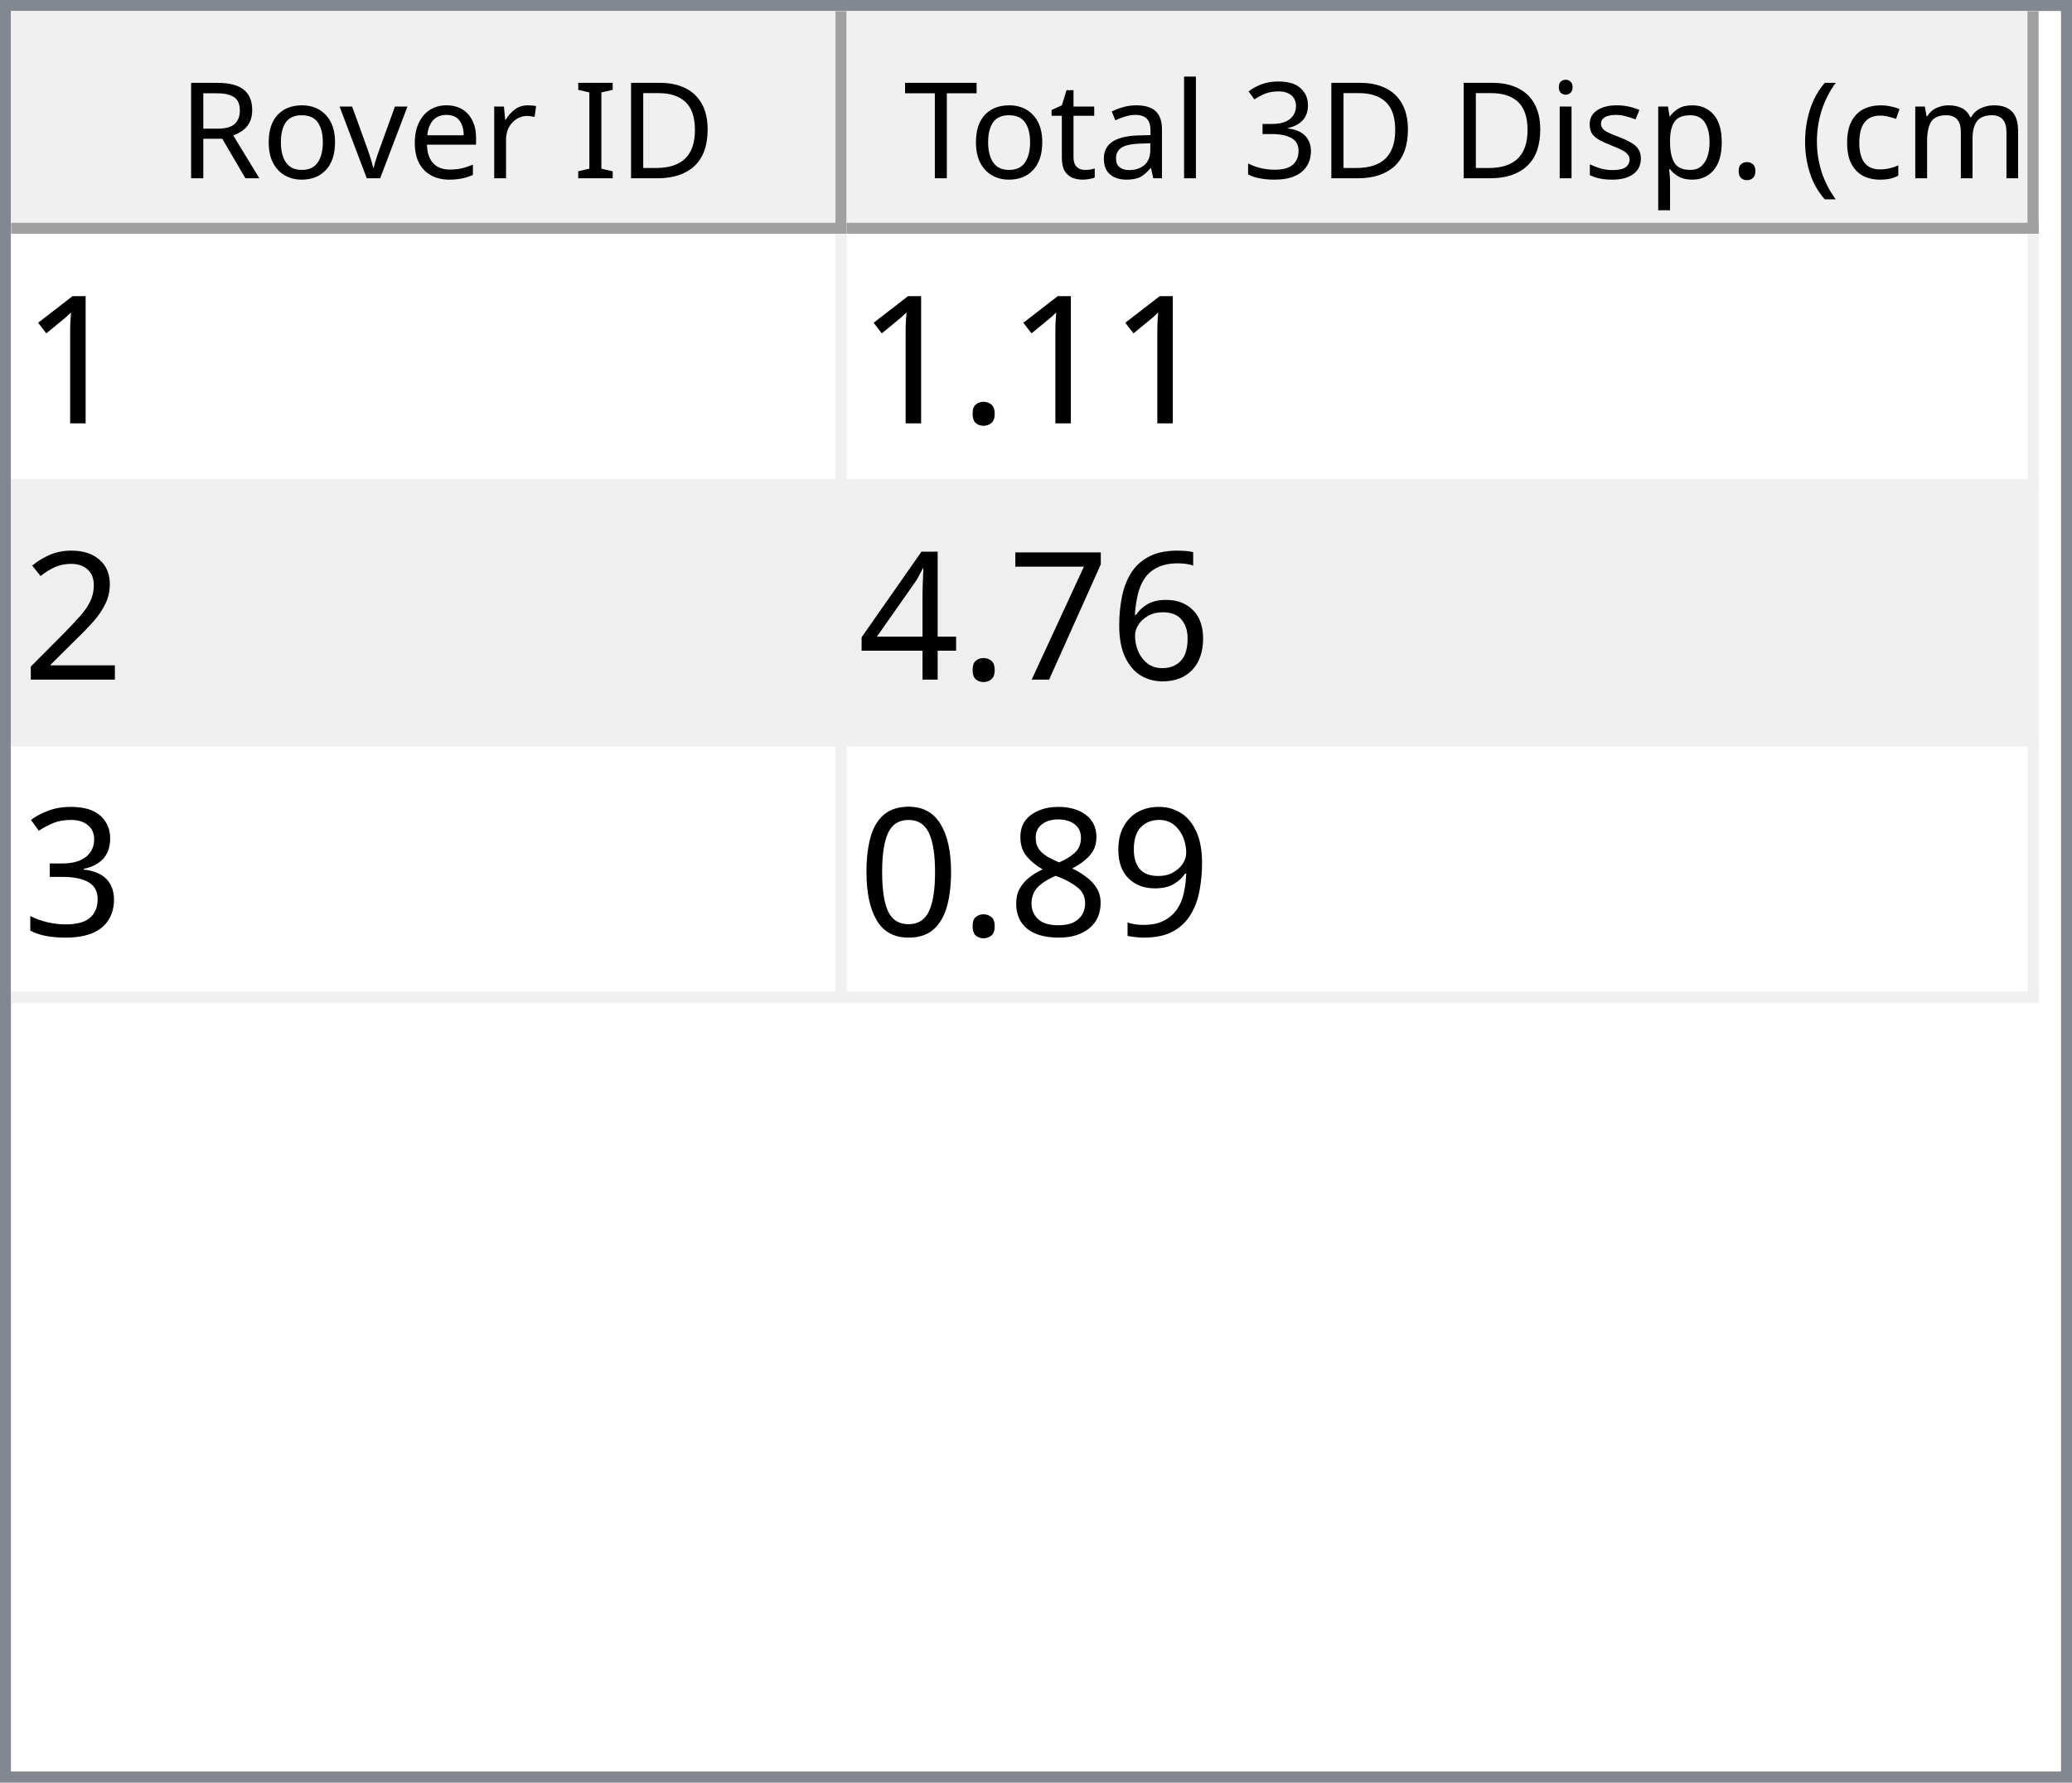
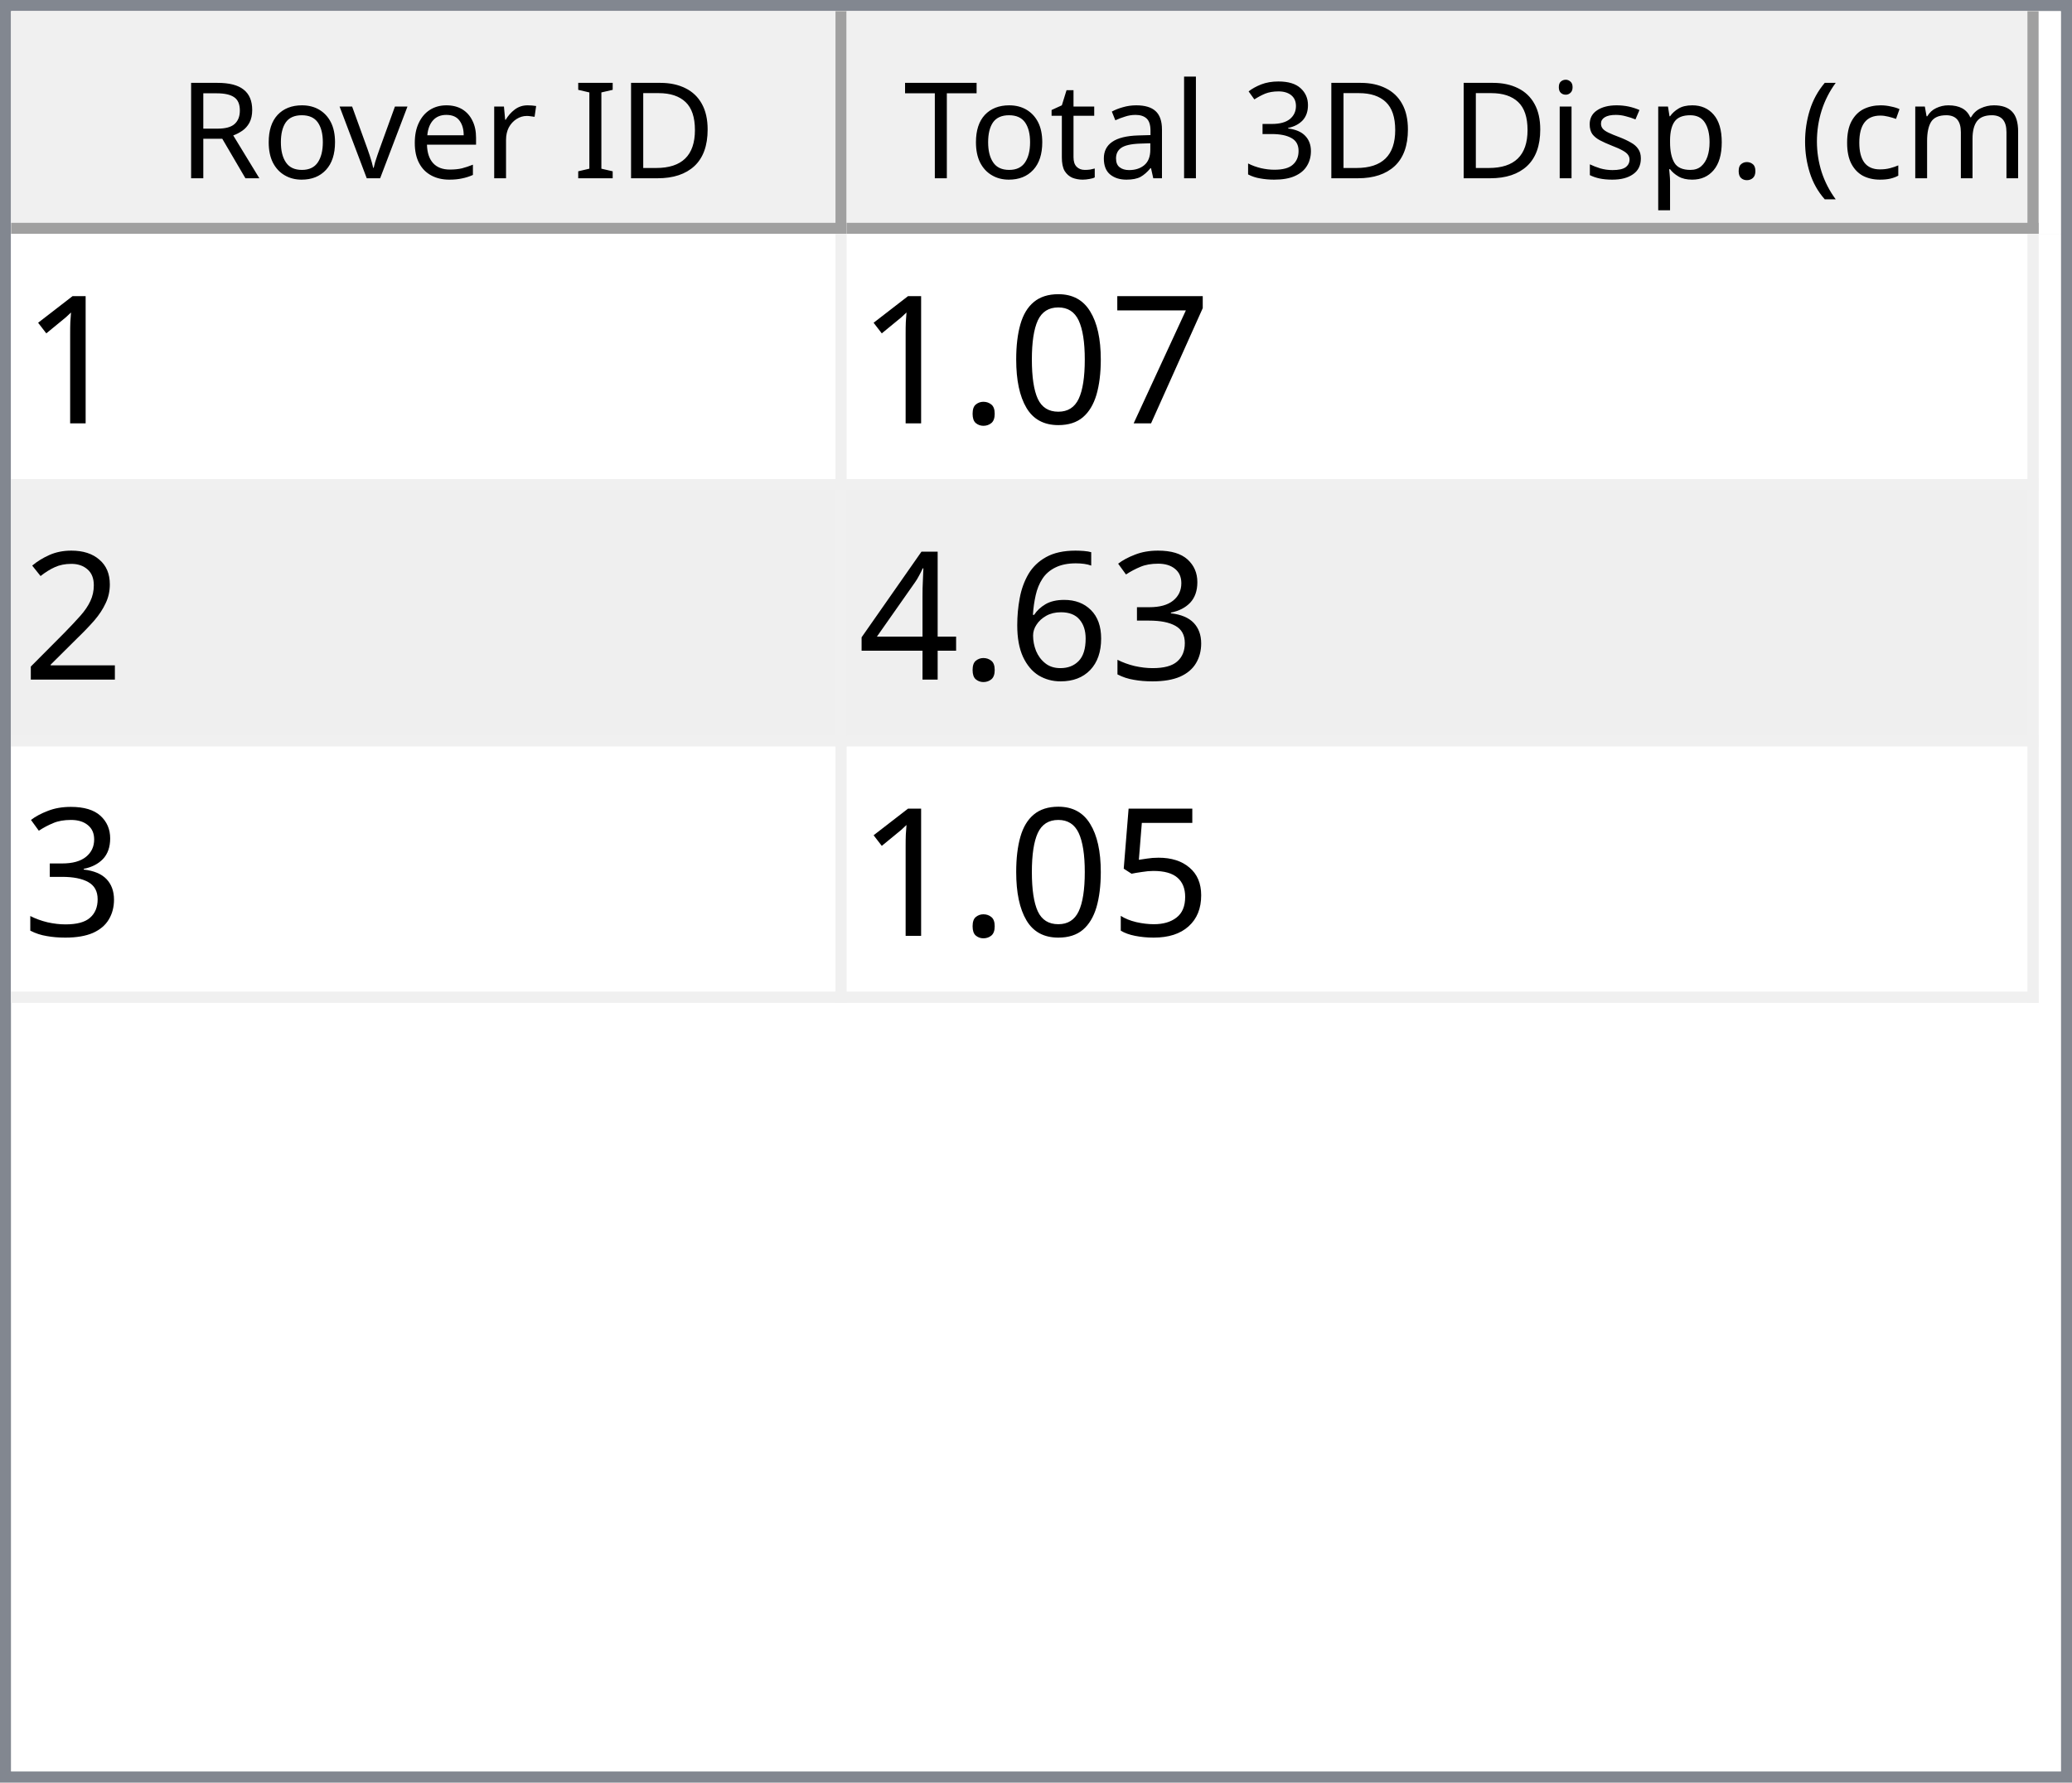
<svg xmlns="http://www.w3.org/2000/svg" style="fill-opacity:1; color-rendering:auto; color-interpolation:auto; text-rendering:auto; stroke:black; stroke-linecap:square; stroke-miterlimit:10; shape-rendering:auto; stroke-opacity:1; fill:black; stroke-dasharray:none; font-weight:normal; stroke-width:1; font-family:'Dialog'; font-style:normal; stroke-linejoin:miter; font-size:12px; stroke-dashoffset:0; image-rendering:auto;" width="186" height="160">
  <defs id="genericDefs" />
  <g>
    <defs id="defs1">
      <clipPath clipPathUnits="userSpaceOnUse" id="clipPath1">
        <path d="M0 0 L186 0 L186 160 L0 160 L0 0 Z" />
      </clipPath>
      <clipPath clipPathUnits="userSpaceOnUse" id="clipPath2">
        <path d="M0 0 L0 160 L186 160 L186 0 Z" />
      </clipPath>
      <clipPath clipPathUnits="userSpaceOnUse" id="clipPath3">
        <path d="M0 0 L0 20 L184 20 L184 0 Z" />
      </clipPath>
      <clipPath clipPathUnits="userSpaceOnUse" id="clipPath4">
        <path d="M0 0 L0 20 L75 20 L75 0 Z" />
      </clipPath>
      <clipPath clipPathUnits="userSpaceOnUse" id="clipPath5">
        <path d="M1 1 L1 19 L74 19 L74 1 Z" />
      </clipPath>
      <clipPath clipPathUnits="userSpaceOnUse" id="clipPath6">
        <path d="M0 0 L0 18 L73 18 L73 0 Z" />
      </clipPath>
      <clipPath clipPathUnits="userSpaceOnUse" id="clipPath7">
        <path d="M-0.5 -0.5 L-0.5 19.5 L74.5 19.5 L74.5 -0.5 Z" />
      </clipPath>
      <clipPath clipPathUnits="userSpaceOnUse" id="clipPath8">
        <path d="M0 0 L0 20 L107 20 L107 0 Z" />
      </clipPath>
      <clipPath clipPathUnits="userSpaceOnUse" id="clipPath9">
        <path d="M1 1 L1 19 L106 19 L106 1 Z" />
      </clipPath>
      <clipPath clipPathUnits="userSpaceOnUse" id="clipPath10">
        <path d="M0 0 L0 18 L105 18 L105 0 Z" />
      </clipPath>
      <clipPath clipPathUnits="userSpaceOnUse" id="clipPath11">
        <path d="M-0.5 -0.5 L-0.5 19.5 L106.5 19.5 L106.5 -0.5 Z" />
      </clipPath>
      <clipPath clipPathUnits="userSpaceOnUse" id="clipPath12">
        <path d="M0 0 L0 138 L184 138 L184 0 Z" />
      </clipPath>
      <clipPath clipPathUnits="userSpaceOnUse" id="clipPath13">
        <path d="M0 0 L0 69 L182 69 L182 0 Z" />
      </clipPath>
      <clipPath clipPathUnits="userSpaceOnUse" id="clipPath14">
        <path d="M-0.5 -0.5 L-0.5 68.5 L181.5 68.5 L181.5 -0.5 Z" />
      </clipPath>
      <clipPath clipPathUnits="userSpaceOnUse" id="clipPath15">
        <path d="M0 0 L0 22 L74 22 L74 0 Z" />
      </clipPath>
      <clipPath clipPathUnits="userSpaceOnUse" id="clipPath16">
        <path d="M0 0 L0 22 L106 22 L106 0 Z" />
      </clipPath>
      <font horiz-adv-x="64.551" id="font1">
        <font-face ascent="107.91" descent="25.098" units-per-em="100" style="font-style:normal; font-family:Segoe UI; font-weight:normal;" />
        <missing-glyph horiz-adv-x="64.551" d="M8.109 0 L8.109 68.266 L56.453 68.266 L56.453 0 L8.109 0 ZM15.328 7.234 L49.219 7.234 L49.219 61.031 L15.328 61.031 L15.328 7.234 Z" />
        <glyph unicode="D" horiz-adv-x="70.117" d="M9.188 0 L9.188 70.016 L28.516 70.016 Q65.531 70.016 65.531 35.891 Q65.531 19.672 55.25 9.836 Q44.969 0 27.734 0 L9.188 0 ZM17.391 62.594 L17.391 7.422 L27.828 7.422 Q41.609 7.422 49.273 14.797 Q56.938 22.172 56.938 35.688 Q56.938 62.594 28.328 62.594 L17.391 62.594 Z" />
        <glyph unicode="I" horiz-adv-x="26.611" d="M17.391 0 L9.188 0 L9.188 70.016 L17.391 70.016 L17.391 0 Z" />
        <glyph unicode=" " horiz-adv-x="27.393" d="" />
        <glyph unicode="r" horiz-adv-x="34.766" d="M34.188 41.891 Q32.078 43.5 28.125 43.5 Q23 43.5 19.555 38.672 Q16.109 33.844 16.109 25.484 L16.109 0 L8.109 0 L8.109 50 L16.109 50 L16.109 39.703 L16.312 39.703 Q18.016 44.969 21.531 47.922 Q25.047 50.875 29.391 50.875 Q32.516 50.875 34.188 50.203 L34.188 41.891 Z" />
        <glyph unicode="e" horiz-adv-x="52.295" d="M48.297 23 L12.984 23 Q13.188 14.656 17.484 10.109 Q21.781 5.562 29.297 5.562 Q37.75 5.562 44.828 11.141 L44.828 3.609 Q38.234 -1.172 27.391 -1.172 Q16.797 -1.172 10.742 5.641 Q4.688 12.453 4.688 24.812 Q4.688 36.469 11.305 43.82 Q17.922 51.172 27.734 51.172 Q37.547 51.172 42.922 44.828 Q48.297 38.484 48.297 27.203 L48.297 23 ZM40.094 29.781 Q40.047 36.719 36.75 40.578 Q33.453 44.438 27.594 44.438 Q21.922 44.438 17.969 40.383 Q14.016 36.328 13.094 29.781 L40.094 29.781 Z" />
        <glyph unicode="v" horiz-adv-x="47.9" d="M47.406 50 L27.484 0 L19.625 0 L0.688 50 L9.469 50 L22.172 13.672 Q23.578 9.672 23.922 6.688 L24.125 6.688 Q24.609 10.453 25.688 13.484 L38.969 50 L47.406 50 Z" />
        <glyph unicode="o" horiz-adv-x="58.594" d="M29 -1.172 Q17.922 -1.172 11.305 5.836 Q4.688 12.844 4.688 24.422 Q4.688 37.016 11.57 44.094 Q18.453 51.172 30.172 51.172 Q41.359 51.172 47.633 44.289 Q53.906 37.406 53.906 25.203 Q53.906 13.234 47.141 6.031 Q40.375 -1.172 29 -1.172 ZM29.594 44.438 Q21.875 44.438 17.383 39.188 Q12.891 33.938 12.891 24.703 Q12.891 15.828 17.43 10.695 Q21.969 5.562 29.594 5.562 Q37.359 5.562 41.531 10.594 Q45.703 15.625 45.703 24.906 Q45.703 34.281 41.531 39.359 Q37.359 44.438 29.594 44.438 Z" />
        <glyph unicode="R" horiz-adv-x="59.814" d="M59.375 0 L49.609 0 L37.891 19.625 Q36.281 22.359 34.766 24.289 Q33.25 26.219 31.664 27.438 Q30.078 28.656 28.25 29.219 Q26.422 29.781 24.125 29.781 L17.391 29.781 L17.391 0 L9.188 0 L9.188 70.016 L30.078 70.016 Q34.672 70.016 38.555 68.867 Q42.438 67.719 45.289 65.375 Q48.141 63.031 49.758 59.547 Q51.375 56.062 51.375 51.375 Q51.375 47.703 50.273 44.656 Q49.172 41.609 47.148 39.211 Q45.125 36.812 42.266 35.133 Q39.406 33.453 35.844 32.516 L35.844 32.328 Q37.594 31.547 38.891 30.547 Q40.188 29.547 41.359 28.18 Q42.531 26.812 43.68 25.078 Q44.828 23.344 46.234 21.047 L59.375 0 ZM17.391 62.594 L17.391 37.203 L28.516 37.203 Q31.594 37.203 34.203 38.133 Q36.812 39.062 38.719 40.797 Q40.625 42.531 41.703 45.047 Q42.781 47.562 42.781 50.688 Q42.781 56.297 39.141 59.445 Q35.5 62.594 28.609 62.594 L17.391 62.594 Z" />
        <glyph unicode=")" horiz-adv-x="30.176" d="M8.297 -15.922 L1.172 -15.922 Q16.406 2.344 16.406 26.812 Q16.406 51.469 1.078 70.016 L8.297 70.016 Q23.531 52.156 23.531 26.703 Q23.531 1.375 8.297 -15.922 Z" />
        <glyph unicode="m" horiz-adv-x="86.133" d="M79.109 0 L71.094 0 L71.094 28.719 Q71.094 37.016 68.531 40.727 Q65.969 44.438 59.906 44.438 Q54.781 44.438 51.195 39.75 Q47.609 35.062 47.609 28.516 L47.609 0 L39.594 0 L39.594 29.688 Q39.594 44.438 28.219 44.438 Q22.953 44.438 19.531 40.016 Q16.109 35.594 16.109 28.516 L16.109 0 L8.109 0 L8.109 50 L16.109 50 L16.109 42.094 L16.312 42.094 Q21.625 51.172 31.844 51.172 Q36.969 51.172 40.773 48.312 Q44.578 45.453 46 40.828 Q51.562 51.172 62.594 51.172 Q79.109 51.172 79.109 30.812 L79.109 0 Z" />
        <glyph unicode="c" horiz-adv-x="46.191" d="M42.188 2.297 Q36.422 -1.172 28.516 -1.172 Q17.828 -1.172 11.258 5.789 Q4.688 12.75 4.688 23.828 Q4.688 36.188 11.766 43.68 Q18.844 51.172 30.672 51.172 Q37.25 51.172 42.281 48.734 L42.281 40.531 Q36.719 44.438 30.375 44.438 Q22.703 44.438 17.797 38.945 Q12.891 33.453 12.891 24.516 Q12.891 15.719 17.508 10.641 Q22.125 5.562 29.891 5.562 Q36.422 5.562 42.188 9.906 L42.188 2.297 Z" />
        <glyph unicode="(" horiz-adv-x="30.176" d="M29.109 -15.922 L21.969 -15.922 Q6.844 1.375 6.844 26.703 Q6.844 52.156 21.969 70.016 L29.203 70.016 Q13.875 51.469 13.875 26.812 Q13.875 2.344 29.109 -15.922 Z" />
        <glyph unicode="." horiz-adv-x="21.68" d="M10.891 -1.078 Q8.641 -1.078 7.055 0.539 Q5.469 2.156 5.469 4.391 Q5.469 6.641 7.055 8.273 Q8.641 9.906 10.891 9.906 Q13.188 9.906 14.797 8.273 Q16.406 6.641 16.406 4.391 Q16.406 2.156 14.797 0.539 Q13.188 -1.078 10.891 -1.078 Z" />
        <glyph unicode="p" horiz-adv-x="58.789" d="M16.312 7.234 L16.109 7.234 L16.109 -23 L8.109 -23 L8.109 50 L16.109 50 L16.109 41.219 L16.312 41.219 Q22.219 51.172 33.594 51.172 Q43.266 51.172 48.688 44.461 Q54.109 37.75 54.109 26.469 Q54.109 13.922 48 6.375 Q41.891 -1.172 31.297 -1.172 Q21.578 -1.172 16.312 7.234 ZM16.109 27.391 L16.109 20.406 Q16.109 14.203 20.141 9.883 Q24.172 5.562 30.375 5.562 Q37.641 5.562 41.773 11.133 Q45.906 16.703 45.906 26.609 Q45.906 34.969 42.047 39.703 Q38.188 44.438 31.594 44.438 Q24.609 44.438 20.359 39.578 Q16.109 34.719 16.109 27.391 Z" />
        <glyph unicode="s" horiz-adv-x="42.432" d="M5.078 1.812 L5.078 10.406 Q11.625 5.562 19.484 5.562 Q30.031 5.562 30.031 12.594 Q30.031 14.594 29.125 15.992 Q28.219 17.391 26.68 18.461 Q25.141 19.531 23.07 20.383 Q21 21.234 18.609 22.172 Q15.281 23.484 12.766 24.828 Q10.25 26.172 8.57 27.859 Q6.891 29.547 6.031 31.695 Q5.172 33.844 5.172 36.719 Q5.172 40.234 6.789 42.945 Q8.406 45.656 11.086 47.484 Q13.766 49.312 17.211 50.242 Q20.656 51.172 24.312 51.172 Q30.812 51.172 35.938 48.922 L35.938 40.828 Q30.422 44.438 23.25 44.438 Q21 44.438 19.195 43.922 Q17.391 43.406 16.094 42.477 Q14.797 41.547 14.086 40.258 Q13.375 38.969 13.375 37.406 Q13.375 35.453 14.086 34.133 Q14.797 32.812 16.164 31.789 Q17.531 30.766 19.484 29.938 Q21.438 29.109 23.922 28.125 Q27.25 26.859 29.883 25.516 Q32.516 24.172 34.375 22.484 Q36.234 20.797 37.234 18.602 Q38.234 16.406 38.234 13.375 Q38.234 9.672 36.602 6.938 Q34.969 4.203 32.234 2.398 Q29.5 0.594 25.93 -0.289 Q22.359 -1.172 18.453 -1.172 Q10.75 -1.172 5.078 1.812 Z" />
        <glyph unicode="i" horiz-adv-x="24.219" d="M12.203 62.703 Q10.062 62.703 8.547 64.164 Q7.031 65.625 7.031 67.875 Q7.031 70.125 8.547 71.609 Q10.062 73.094 12.203 73.094 Q14.406 73.094 15.945 71.609 Q17.484 70.125 17.484 67.875 Q17.484 65.719 15.945 64.211 Q14.406 62.703 12.203 62.703 ZM16.109 0 L8.109 0 L8.109 50 L16.109 50 L16.109 0 Z" />
        <glyph unicode="3" horiz-adv-x="53.906" d="M46.531 19.828 Q46.531 15.094 44.75 11.211 Q42.969 7.328 39.719 4.57 Q36.469 1.812 31.93 0.297 Q27.391 -1.219 21.922 -1.219 Q11.922 -1.219 6 2.594 L6 11.188 Q13.094 5.609 22.219 5.609 Q25.875 5.609 28.828 6.539 Q31.781 7.469 33.906 9.227 Q36.031 10.984 37.18 13.477 Q38.328 15.969 38.328 19.094 Q38.328 32.812 18.797 32.812 L12.984 32.812 L12.984 39.594 L18.5 39.594 Q35.797 39.594 35.797 52.484 Q35.797 64.406 22.609 64.406 Q15.188 64.406 8.688 59.422 L8.688 67.188 Q15.375 71.188 24.609 71.188 Q29 71.188 32.57 69.969 Q36.141 68.75 38.68 66.555 Q41.219 64.359 42.609 61.281 Q44 58.203 44 54.5 Q44 40.672 30.031 36.719 L30.031 36.531 Q33.594 36.141 36.625 34.797 Q39.656 33.453 41.852 31.305 Q44.047 29.156 45.289 26.25 Q46.531 23.344 46.531 19.828 Z" />
        <glyph unicode="l" horiz-adv-x="24.219" d="M16.109 0 L8.109 0 L8.109 74.031 L16.109 74.031 L16.109 0 Z" />
        <glyph unicode="a" horiz-adv-x="50.879" d="M43.891 0 L35.891 0 L35.891 7.812 L35.688 7.812 Q30.469 -1.172 20.312 -1.172 Q12.844 -1.172 8.617 2.781 Q4.391 6.734 4.391 13.281 Q4.391 27.297 20.906 29.594 L35.891 31.688 Q35.891 44.438 25.594 44.438 Q16.547 44.438 9.281 38.281 L9.281 46.484 Q16.656 51.172 26.266 51.172 Q43.891 51.172 43.891 32.516 L43.891 0 ZM35.891 25.297 L23.828 23.641 Q18.266 22.859 15.43 20.875 Q12.594 18.891 12.594 13.875 Q12.594 10.203 15.211 7.883 Q17.828 5.562 22.172 5.562 Q28.125 5.562 32.008 9.742 Q35.891 13.922 35.891 20.312 L35.891 25.297 Z" />
        <glyph unicode="t" horiz-adv-x="33.887" d="M31.297 0.484 Q28.469 -1.078 23.828 -1.078 Q10.688 -1.078 10.688 13.578 L10.688 43.172 L2.094 43.172 L2.094 50 L10.688 50 L10.688 62.203 L18.703 64.797 L18.703 50 L31.297 50 L31.297 43.172 L18.703 43.172 L18.703 14.984 Q18.703 9.969 20.414 7.82 Q22.125 5.672 26.078 5.672 Q29.109 5.672 31.297 7.328 L31.297 0.484 Z" />
        <glyph unicode="T" horiz-adv-x="52.393" d="M50.594 62.594 L30.375 62.594 L30.375 0 L22.172 0 L22.172 62.594 L2 62.594 L2 70.016 L50.594 70.016 L50.594 62.594 Z" />
      </font>
      <font horiz-adv-x="75.0" id="font2">
        <font-face ascent="100.537" descent="21.973" units-per-em="100" style="font-style:normal; font-family:sans-serif; font-weight:normal;" />
        <missing-glyph horiz-adv-x="75.0" d="M12.5 0 L12.5 62.5 L62.5 62.5 L62.5 0 L12.5 0 ZM14.062 1.562 L60.938 1.562 L60.938 60.938 L14.062 60.938 L14.062 1.562 Z" />
        <glyph unicode="1" horiz-adv-x="55.615" d="M37.25 0 L28.469 0 L28.469 56 Q25.297 52.984 20.141 49.953 Q14.984 46.922 10.891 45.406 L10.891 53.906 Q18.266 57.375 23.781 62.305 Q29.297 67.234 31.594 71.875 L37.25 71.875 L37.25 0 Z" />
+         <glyph unicode="7" horiz-adv-x="55.615" d="M4.734 62.203 L4.734 70.656 L51.078 70.656 L51.078 63.812 Q44.234 56.547 37.523 44.484 Q30.812 32.422 27.156 19.672 Q24.516 10.688 23.781 0 L14.75 0 Q14.891 8.453 18.062 20.414 Q21.234 32.375 27.172 43.484 Q33.109 54.594 39.797 62.203 L4.734 62.203 Z" />
+         <glyph unicode="0" horiz-adv-x="55.615" d="M4.156 35.297 Q4.156 48 6.766 55.742 Q9.375 63.484 14.523 67.68 Q19.672 71.875 27.484 71.875 Q33.25 71.875 37.594 69.555 Q41.938 67.234 44.773 62.867 Q47.609 58.5 49.219 52.227 Q50.828 45.953 50.828 35.297 Q50.828 22.703 48.242 14.969 Q45.656 7.234 40.508 3.008 Q35.359 -1.219 27.484 -1.219 Q17.141 -1.219 11.234 6.203 Q4.156 15.141 4.156 35.297 ZM13.188 35.297 Q13.188 17.672 17.312 11.836 Q21.438 6 27.484 6 Q33.547 6 37.672 11.859 Q41.797 17.719 41.797 35.297 Q41.797 52.984 37.672 58.789 Q33.547 64.594 27.391 64.594 Q21.344 64.594 17.719 59.469 Q13.188 52.938 13.188 35.297 Z" />
        <glyph unicode="." horiz-adv-x="27.783" d="M9.078 0 L9.078 10.016 L19.094 10.016 L19.094 0 L9.078 0 Z" />
        <glyph unicode="2" horiz-adv-x="55.615" d="M50.344 8.453 L50.344 0 L3.031 0 Q2.938 3.172 4.047 6.109 Q5.859 10.938 9.836 15.625 Q13.812 20.312 21.344 26.469 Q33.016 36.031 37.117 41.625 Q41.219 47.219 41.219 52.203 Q41.219 57.422 37.477 61.008 Q33.734 64.594 27.734 64.594 Q21.391 64.594 17.578 60.789 Q13.766 56.984 13.719 50.25 L4.688 51.172 Q5.609 61.281 11.664 66.578 Q17.719 71.875 27.938 71.875 Q38.234 71.875 44.242 66.164 Q50.25 60.453 50.25 52 Q50.25 47.703 48.492 43.555 Q46.734 39.406 42.656 34.812 Q38.578 30.219 29.109 22.219 Q21.188 15.578 18.945 13.211 Q16.703 10.844 15.234 8.453 L50.344 8.453 Z" />
+         <glyph unicode="3" horiz-adv-x="55.615" d="M4.203 18.891 L12.984 20.062 Q14.5 12.594 18.141 9.297 Q21.781 6 27 6 Q33.203 6 37.477 10.297 Q41.75 14.594 41.75 20.953 Q41.75 27 37.797 30.93 Q33.844 34.859 27.734 34.859 Q25.25 34.859 21.531 33.891 L22.516 41.609 Q23.391 41.5 23.922 41.5 Q29.547 41.5 34.039 44.43 Q38.531 47.359 38.531 53.469 Q38.531 58.297 35.258 61.477 Q31.984 64.656 26.812 64.656 Q21.688 64.656 18.266 61.43 Q14.844 58.203 13.875 51.766 L5.078 53.328 Q6.688 62.156 12.398 67.016 Q18.109 71.875 26.609 71.875 Q32.469 71.875 37.398 69.359 Q42.328 66.844 44.945 62.5 Q47.562 58.156 47.562 53.266 Q47.562 48.641 45.07 44.828 Q42.578 41.016 37.703 38.766 Q44.047 37.312 47.562 32.695 Q51.078 28.078 51.078 21.141 Q51.078 11.766 44.242 5.25 Q37.406 -1.266 26.953 -1.266 Q17.531 -1.266 11.305 4.352 Q5.078 9.969 4.203 18.891 Z" />
        <glyph unicode="6" horiz-adv-x="55.615" d="M49.75 54.047 L41.016 53.375 Q39.844 58.547 37.703 60.891 Q34.125 64.656 28.906 64.656 Q24.703 64.656 21.531 62.312 Q17.391 59.281 14.992 53.469 Q12.594 47.656 12.5 36.922 Q15.672 41.75 20.266 44.094 Q24.859 46.438 29.891 46.438 Q38.672 46.438 44.852 39.969 Q51.031 33.5 51.031 23.25 Q51.031 16.5 48.125 10.719 Q45.219 4.938 40.141 1.859 Q35.062 -1.219 28.609 -1.219 Q17.625 -1.219 10.695 6.859 Q3.766 14.938 3.766 33.5 Q3.766 54.25 11.422 63.672 Q18.109 71.875 29.438 71.875 Q37.891 71.875 43.289 67.141 Q48.688 62.406 49.75 54.047 ZM13.875 23.188 Q13.875 18.656 15.797 14.508 Q17.719 10.359 21.188 8.18 Q24.656 6 28.469 6 Q34.031 6 38.039 10.492 Q42.047 14.984 42.047 22.703 Q42.047 30.125 38.086 34.398 Q34.125 38.672 28.125 38.672 Q22.172 38.672 18.023 34.398 Q13.875 30.125 13.875 23.188 Z" />
-         <glyph unicode="7" horiz-adv-x="55.615" d="M4.734 62.203 L4.734 70.656 L51.078 70.656 L51.078 63.812 Q44.234 56.547 37.523 44.484 Q30.812 32.422 27.156 19.672 Q24.516 10.688 23.781 0 L14.75 0 Q14.891 8.453 18.062 20.414 Q21.234 32.375 27.172 43.484 Q33.109 54.594 39.797 62.203 L4.734 62.203 Z" />
        <glyph unicode="4" horiz-adv-x="55.615" d="M32.328 0 L32.328 17.141 L1.266 17.141 L1.266 25.203 L33.938 71.578 L41.109 71.578 L41.109 25.203 L50.781 25.203 L50.781 17.141 L41.109 17.141 L41.109 0 L32.328 0 ZM32.328 25.203 L32.328 57.469 L9.906 25.203 L32.328 25.203 Z" />
-         <glyph unicode="3" horiz-adv-x="55.615" d="M4.203 18.891 L12.984 20.062 Q14.5 12.594 18.141 9.297 Q21.781 6 27 6 Q33.203 6 37.477 10.297 Q41.75 14.594 41.75 20.953 Q41.75 27 37.797 30.93 Q33.844 34.859 27.734 34.859 Q25.25 34.859 21.531 33.891 L22.516 41.609 Q23.391 41.5 23.922 41.5 Q29.547 41.5 34.039 44.43 Q38.531 47.359 38.531 53.469 Q38.531 58.297 35.258 61.477 Q31.984 64.656 26.812 64.656 Q21.688 64.656 18.266 61.43 Q14.844 58.203 13.875 51.766 L5.078 53.328 Q6.688 62.156 12.398 67.016 Q18.109 71.875 26.609 71.875 Q32.469 71.875 37.398 69.359 Q42.328 66.844 44.945 62.5 Q47.562 58.156 47.562 53.266 Q47.562 48.641 45.07 44.828 Q42.578 41.016 37.703 38.766 Q44.047 37.312 47.562 32.695 Q51.078 28.078 51.078 21.141 Q51.078 11.766 44.242 5.25 Q37.406 -1.266 26.953 -1.266 Q17.531 -1.266 11.305 4.352 Q5.078 9.969 4.203 18.891 Z" />
-         <glyph unicode="9" horiz-adv-x="55.615" d="M5.469 16.547 L13.922 17.328 Q14.984 11.375 18.016 8.688 Q21.047 6 25.781 6 Q29.828 6 32.883 7.859 Q35.938 9.719 37.891 12.82 Q39.844 15.922 41.164 21.195 Q42.484 26.469 42.484 31.938 Q42.484 32.516 42.438 33.688 Q39.797 29.5 35.234 26.883 Q30.672 24.266 25.344 24.266 Q16.453 24.266 10.305 30.711 Q4.156 37.156 4.156 47.703 Q4.156 58.594 10.578 65.234 Q17 71.875 26.656 71.875 Q33.641 71.875 39.43 68.117 Q45.219 64.359 48.219 57.398 Q51.219 50.438 51.219 37.25 Q51.219 23.531 48.242 15.406 Q45.266 7.281 39.383 3.031 Q33.5 -1.219 25.594 -1.219 Q17.188 -1.219 11.867 3.445 Q6.547 8.109 5.469 16.547 ZM41.453 48.141 Q41.453 55.719 37.43 60.156 Q33.406 64.594 27.734 64.594 Q21.875 64.594 17.531 59.812 Q13.188 55.031 13.188 47.406 Q13.188 40.578 17.312 36.305 Q21.438 32.031 27.484 32.031 Q33.594 32.031 37.523 36.305 Q41.453 40.578 41.453 48.141 Z" />
-         <glyph unicode="8" horiz-adv-x="55.615" d="M17.672 38.812 Q12.203 40.828 9.57 44.539 Q6.938 48.25 6.938 53.422 Q6.938 61.234 12.555 66.555 Q18.172 71.875 27.484 71.875 Q36.859 71.875 42.578 66.43 Q48.297 60.984 48.297 53.172 Q48.297 48.188 45.68 44.508 Q43.062 40.828 37.75 38.812 Q44.344 36.672 47.781 31.883 Q51.219 27.094 51.219 20.453 Q51.219 11.281 44.727 5.031 Q38.234 -1.219 27.641 -1.219 Q17.047 -1.219 10.547 5.055 Q4.047 11.328 4.047 20.703 Q4.047 27.688 7.594 32.398 Q11.141 37.109 17.672 38.812 ZM15.922 53.719 Q15.922 48.641 19.195 45.414 Q22.469 42.188 27.688 42.188 Q32.766 42.188 36.016 45.383 Q39.266 48.578 39.266 53.219 Q39.266 58.062 35.914 61.359 Q32.562 64.656 27.594 64.656 Q22.562 64.656 19.242 61.43 Q15.922 58.203 15.922 53.719 ZM13.094 20.656 Q13.094 16.891 14.875 13.375 Q16.656 9.859 20.172 7.93 Q23.688 6 27.734 6 Q34.031 6 38.133 10.055 Q42.234 14.109 42.234 20.359 Q42.234 26.703 38.016 30.859 Q33.797 35.016 27.438 35.016 Q21.234 35.016 17.164 30.914 Q13.094 26.812 13.094 20.656 Z" />
-         <glyph unicode="0" horiz-adv-x="55.615" d="M4.156 35.297 Q4.156 48 6.766 55.742 Q9.375 63.484 14.523 67.68 Q19.672 71.875 27.484 71.875 Q33.25 71.875 37.594 69.555 Q41.938 67.234 44.773 62.867 Q47.609 58.5 49.219 52.227 Q50.828 45.953 50.828 35.297 Q50.828 22.703 48.242 14.969 Q45.656 7.234 40.508 3.008 Q35.359 -1.219 27.484 -1.219 Q17.141 -1.219 11.234 6.203 Q4.156 15.141 4.156 35.297 ZM13.188 35.297 Q13.188 17.672 17.312 11.836 Q21.438 6 27.484 6 Q33.547 6 37.672 11.859 Q41.797 17.719 41.797 35.297 Q41.797 52.984 37.672 58.789 Q33.547 64.594 27.391 64.594 Q21.344 64.594 17.719 59.469 Q13.188 52.938 13.188 35.297 Z" />
+         <glyph unicode="5" horiz-adv-x="55.615" d="M4.156 18.75 L13.375 19.531 Q14.406 12.797 18.141 9.398 Q21.875 6 27.156 6 Q33.5 6 37.891 10.789 Q42.281 15.578 42.281 23.484 Q42.281 31 38.062 35.352 Q33.844 39.703 27 39.703 Q22.75 39.703 19.336 37.773 Q15.922 35.844 13.969 32.766 L5.719 33.844 L12.641 70.609 L48.25 70.609 L48.25 62.203 L19.672 62.203 L15.828 42.969 Q22.266 47.469 29.344 47.469 Q38.719 47.469 45.164 40.969 Q51.609 34.469 51.609 24.266 Q51.609 14.547 45.953 7.469 Q39.062 -1.219 27.156 -1.219 Q17.391 -1.219 11.211 4.25 Q5.031 9.719 4.156 18.75 Z" />
      </font>
    </defs>
    <g style="fill:white; stroke:white;">
      <rect x="0" y="0" width="186" style="clip-path:url(#clipPath1); stroke:none;" height="160" />
    </g>
    <g style="fill:white; text-rendering:optimizeSpeed; color-rendering:optimizeSpeed; image-rendering:optimizeSpeed; shape-rendering:crispEdges; stroke:white; color-interpolation:sRGB;">
      <rect x="0" width="186" height="160" y="0" style="stroke:none;" />
      <path style="stroke:none;" d="M0 160 L186 160 L186 0 L0 0 Z" />
    </g>
    <g style="fill:rgb(240,240,240); font-family:'Segoe UI'; stroke:rgb(240,240,240);">
      <rect x="0" y="0" width="186" style="clip-path:url(#clipPath2); stroke:none;" height="160" />
    </g>
    <g style="fill:rgb(130,135,144); font-family:'Segoe UI'; stroke:rgb(130,135,144);">
      <path d="M0 0 L186 0 L186 160 L0 160 L0 0 ZM1 1 L185 1 L185 159 L1 159 L1 1 Z" style="fill-rule:evenodd; clip-path:url(#clipPath2); stroke:none;" />
    </g>
    <g style="fill:white; font-family:'Segoe UI'; stroke:white;" transform="translate(1,1)">
      <rect x="0" y="0" width="184" style="clip-path:url(#clipPath3); stroke:none;" height="20" />
    </g>
    <g style="fill:rgb(240,240,240); font-family:'Segoe UI'; stroke:rgb(240,240,240);" transform="translate(1,1)">
      <rect x="0" y="0" width="75" style="clip-path:url(#clipPath4); stroke:none;" height="20" />
    </g>
    <g style="font-family:'Segoe UI';" transform="translate(2,2)">
      <text x="14" xml:space="preserve" y="14" style="clip-path:url(#clipPath6); stroke:none;">Rover ID</text>
    </g>
    <g style="fill:rgb(160,160,160); font-family:'Segoe UI'; stroke:rgb(160,160,160); stroke-linejoin:bevel;" transform="translate(1.5,1.5)">
      <line x1="74" x2="74" y1="0" style="fill:none; clip-path:url(#clipPath7);" y2="19" />
    </g>
    <g style="fill:rgb(160,160,160); font-family:'Segoe UI'; stroke:rgb(160,160,160); stroke-linejoin:bevel;" transform="matrix(1,0,0,1,1,1) translate(0.5,0.5)">
      <line x1="0" x2="74" y1="19" style="fill:none; clip-path:url(#clipPath7);" y2="19" />
    </g>
    <g style="fill:rgb(240,240,240); font-family:'Segoe UI'; stroke:rgb(240,240,240);" transform="translate(76,1)">
      <rect x="0" y="0" width="107" style="clip-path:url(#clipPath8); stroke:none;" height="20" />
    </g>
    <g style="font-family:'Segoe UI';" transform="translate(77,2)">
      <text x="1" xml:space="preserve" y="14" style="clip-path:url(#clipPath10); stroke:none;"> Total 3D Disp. (cm)</text>
    </g>
    <g style="fill:rgb(160,160,160); font-family:'Segoe UI'; stroke:rgb(160,160,160); stroke-linejoin:bevel;" transform="translate(76.5,1.5)">
      <line x1="106" x2="106" y1="0" style="fill:none; clip-path:url(#clipPath11);" y2="19" />
    </g>
    <g style="fill:rgb(160,160,160); font-family:'Segoe UI'; stroke:rgb(160,160,160); stroke-linejoin:bevel;" transform="matrix(1,0,0,1,76,1) translate(0.5,0.5)">
      <line x1="0" x2="106" y1="19" style="fill:none; clip-path:url(#clipPath11);" y2="19" />
    </g>
    <g style="fill:white; font-family:'Segoe UI'; stroke:white;" transform="translate(1,21)">
      <rect x="0" y="0" width="184" style="clip-path:url(#clipPath12); stroke:none;" height="138" />
    </g>
    <g style="fill:rgb(240,240,240); font-size:16px; font-family:sans-serif; stroke:rgb(240,240,240);" transform="translate(1,21)">
      <rect x="0" y="0" width="182" style="clip-path:url(#clipPath13); stroke:none;" height="69" />
      <line transform="translate(0.5,0.5)" x1="0" x2="181" y1="22" style="clip-path:url(#clipPath14); fill:none; stroke-linejoin:bevel;" y2="22" />
    </g>
    <g transform="matrix(1,0,0,1,1,21) translate(0.5,0.5)" style="fill:rgb(240,240,240); font-size:16px; font-family:sans-serif; stroke:rgb(240,240,240); stroke-linejoin:bevel;">
      <line x1="0" x2="181" y1="45" style="fill:none; clip-path:url(#clipPath14);" y2="45" />
    </g>
    <g transform="matrix(1,0,0,1,1,21) translate(0.5,0.5)" style="fill:rgb(240,240,240); font-size:16px; font-family:sans-serif; stroke:rgb(240,240,240); stroke-linejoin:bevel;">
      <line x1="0" x2="181" y1="68" style="fill:none; clip-path:url(#clipPath14);" y2="68" />
    </g>
    <g transform="matrix(1,0,0,1,1,21) translate(0.5,0.5)" style="fill:rgb(240,240,240); font-size:16px; font-family:sans-serif; stroke:rgb(240,240,240); stroke-linejoin:bevel;">
      <line x1="74" x2="74" y1="0" style="fill:none; clip-path:url(#clipPath14);" y2="68" />
    </g>
    <g transform="matrix(1,0,0,1,1,21) translate(0.5,0.5)" style="fill:rgb(240,240,240); font-size:16px; font-family:sans-serif; stroke:rgb(240,240,240); stroke-linejoin:bevel;">
      <line x1="181" x2="181" y1="0" style="fill:none; clip-path:url(#clipPath14);" y2="68" />
    </g>
    <g style="fill:white; font-size:16px; font-family:sans-serif; stroke:white;" transform="matrix(1,0,0,1,1,21)">
      <rect x="0" y="0" width="74" style="clip-path:url(#clipPath15); stroke:none;" height="22" />
      <text x="1" y="17" style="fill:black; clip-path:url(#clipPath15); stroke:none;" xml:space="preserve">1</text>
    </g>
    <g style="fill:white; font-size:16px; font-family:sans-serif; stroke:white;" transform="matrix(1,0,0,1,1,21) translate(75,0)">
      <rect x="0" y="0" width="106" style="clip-path:url(#clipPath16); stroke:none;" height="22" />
-       <text x="1" y="17" style="fill:black; clip-path:url(#clipPath16); stroke:none;" xml:space="preserve">1.11</text>
+       <text x="1" y="17" style="fill:black; clip-path:url(#clipPath16); stroke:none;" xml:space="preserve">1.07</text>
    </g>
    <g style="fill:rgb(239,239,239); font-size:16px; font-family:sans-serif; stroke:rgb(239,239,239);" transform="matrix(1,0,0,1,1,21) translate(0,23)">
      <rect x="0" y="0" width="74" style="clip-path:url(#clipPath15); stroke:none;" height="22" />
      <text x="1" y="17" style="fill:black; clip-path:url(#clipPath15); stroke:none;" xml:space="preserve">2</text>
    </g>
    <g style="fill:rgb(239,239,239); font-size:16px; font-family:sans-serif; stroke:rgb(239,239,239);" transform="matrix(1,0,0,1,1,21) translate(75,23)">
      <rect x="0" y="0" width="106" style="clip-path:url(#clipPath16); stroke:none;" height="22" />
-       <text x="1" y="17" style="fill:black; clip-path:url(#clipPath16); stroke:none;" xml:space="preserve">4.76</text>
+       <text x="1" y="17" style="fill:black; clip-path:url(#clipPath16); stroke:none;" xml:space="preserve">4.63</text>
    </g>
    <g style="fill:white; font-size:16px; font-family:sans-serif; stroke:white;" transform="matrix(1,0,0,1,1,21) translate(0,46)">
      <rect x="0" y="0" width="74" style="clip-path:url(#clipPath15); stroke:none;" height="22" />
      <text x="1" y="17" style="fill:black; clip-path:url(#clipPath15); stroke:none;" xml:space="preserve">3</text>
    </g>
    <g style="fill:white; font-size:16px; font-family:sans-serif; stroke:white;" transform="matrix(1,0,0,1,1,21) translate(75,46)">
      <rect x="0" y="0" width="106" style="clip-path:url(#clipPath16); stroke:none;" height="22" />
-       <text x="1" y="17" style="fill:black; clip-path:url(#clipPath16); stroke:none;" xml:space="preserve">0.89</text>
+       <text x="1" y="17" style="fill:black; clip-path:url(#clipPath16); stroke:none;" xml:space="preserve">1.05</text>
    </g>
  </g>
</svg>
